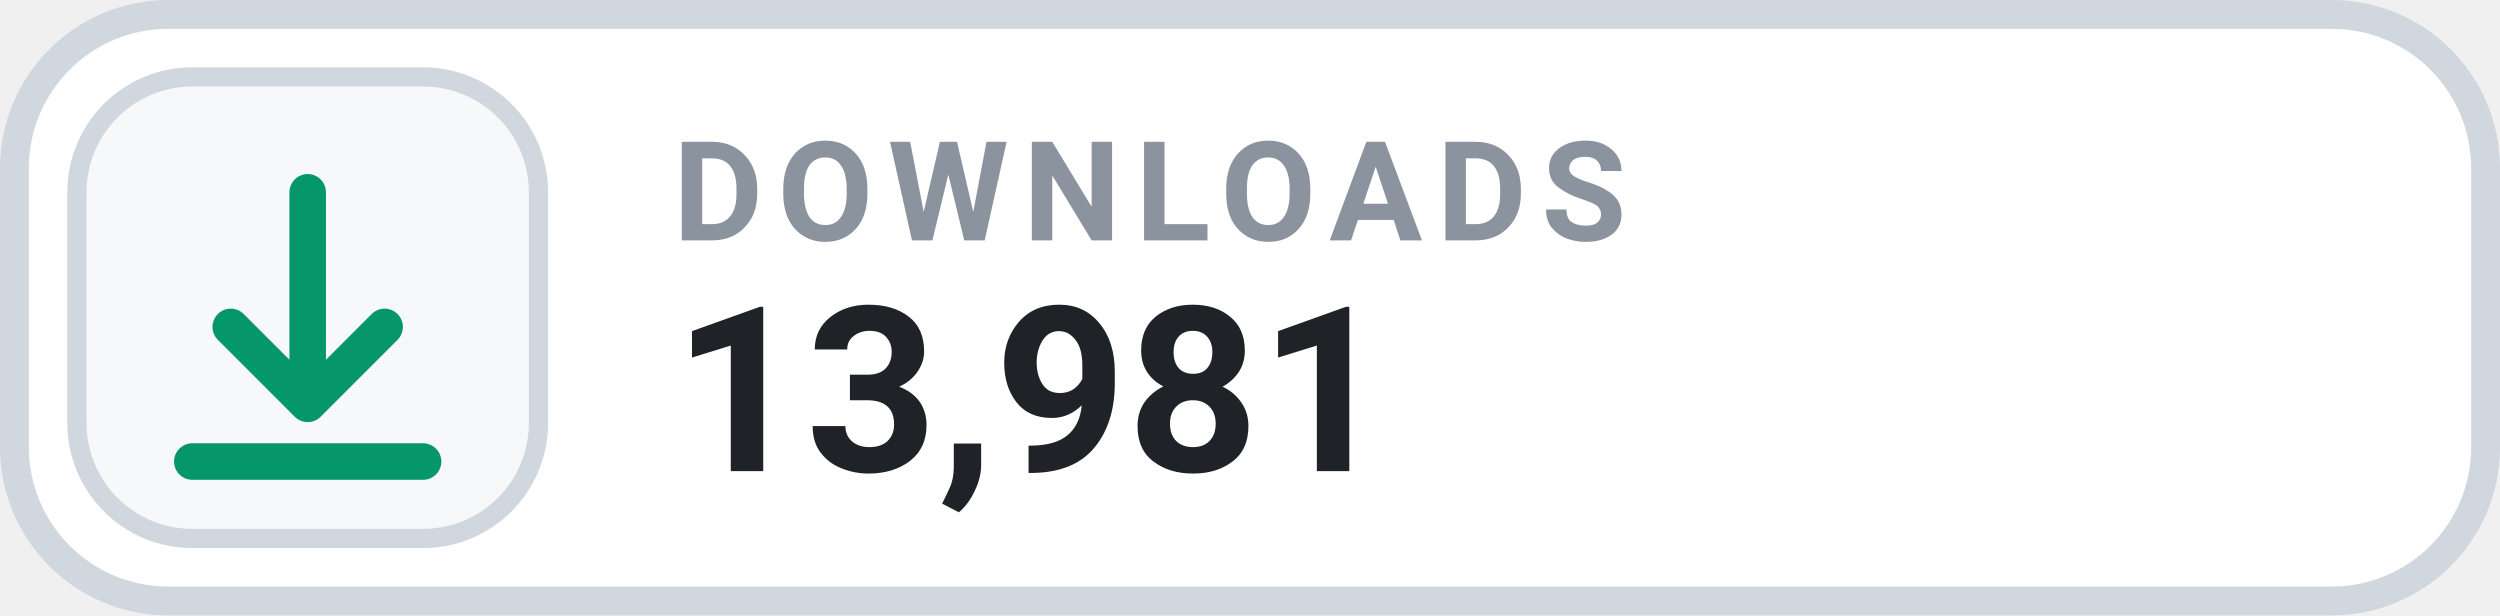
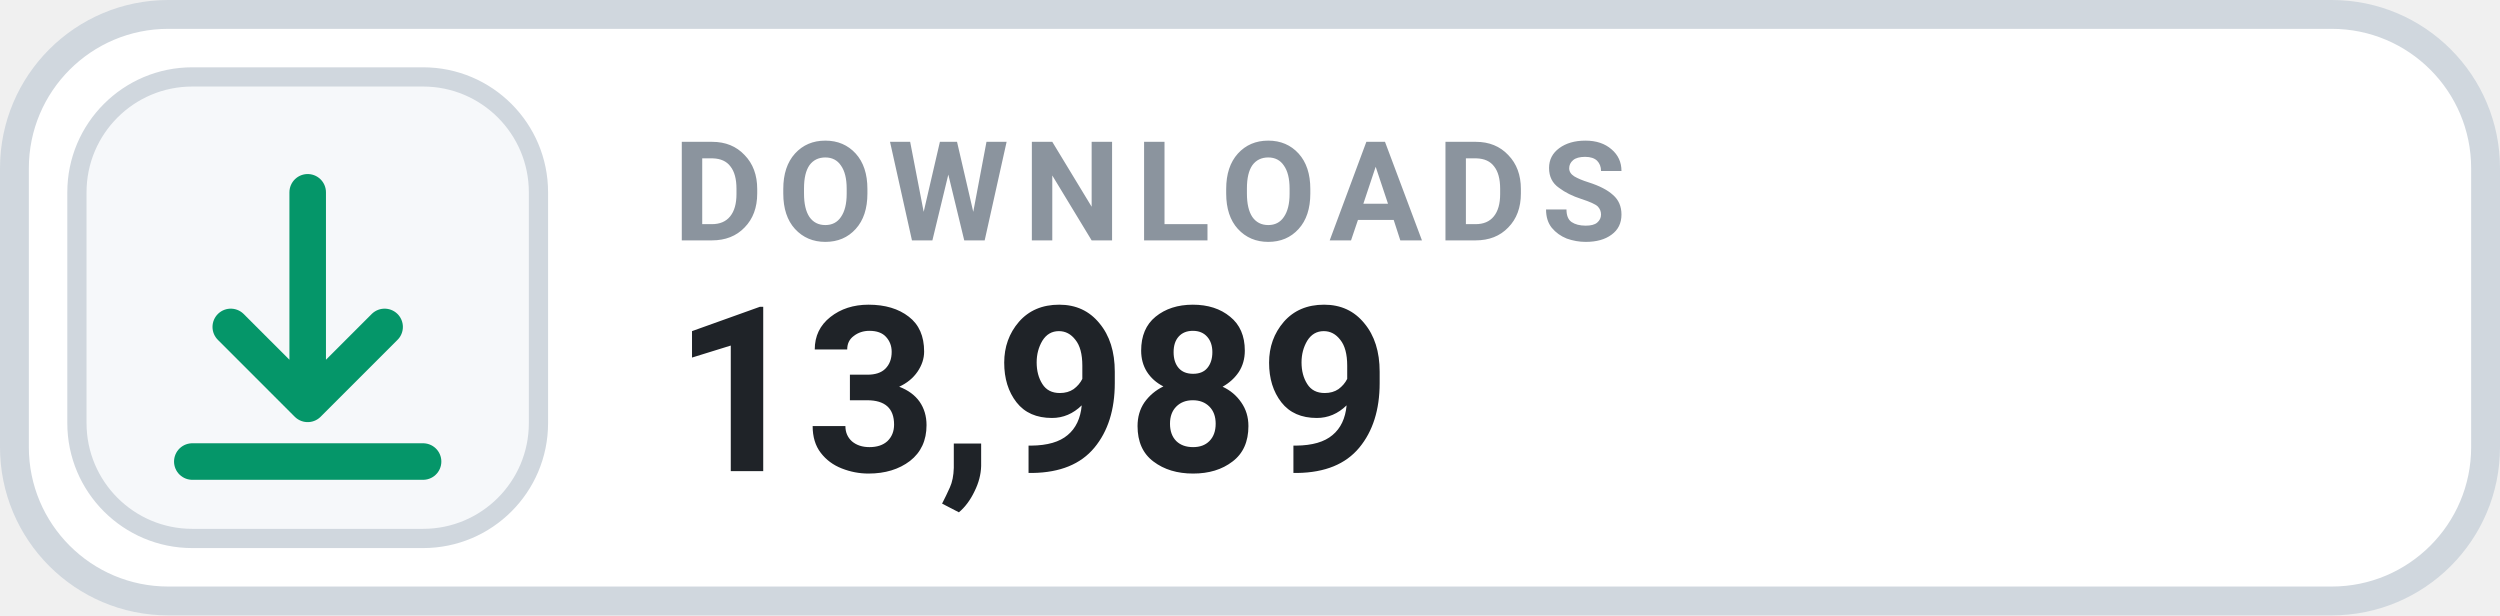
- <svg xmlns="http://www.w3.org/2000/svg" width="130" height="32" viewBox="0 0 130 32" role="img" aria-label="DOWNLOADS 13,981">
+ <svg xmlns="http://www.w3.org/2000/svg" width="130" height="32" viewBox="0 0 130 32" role="img" aria-label="DOWNLOADS 13,989">
  <rect x=".75" y=".75" width="128.5" height="30.5" rx="8" fill="#FFFFFF" stroke="#D0D7DE" stroke-width="1.5" />
  <rect x="4" y="4" width="24" height="24" rx="6" fill="#F6F8FA" stroke="#D0D7DE" stroke-width="1" />
  <g transform="translate(16 16)" style="color:#059669;">
    <path d="M0 -6 v11 m0 0 l4 -4 m-4 4 l-4 -4 M-6 8 h12" fill="none" stroke="currentColor" stroke-width="1.9" stroke-linecap="round" stroke-linejoin="round" />
  </g>
  <text x="35" y="12.5" fill="#8B949E" font-family="-apple-system,BlinkMacSystemFont,'Segoe UI',Roboto,Helvetica,Arial,sans-serif" font-size="7.2" font-weight="700" letter-spacing=".75">DOWNLOADS</text>
-   <text x="35" y="24.5" fill="#1F2328" font-family="-apple-system,BlinkMacSystemFont,'Segoe UI',Roboto,Helvetica,Arial,sans-serif" font-size="12" font-weight="700">13,981</text>
+   <text x="35" y="24.5" fill="#1F2328" font-family="-apple-system,BlinkMacSystemFont,'Segoe UI',Roboto,Helvetica,Arial,sans-serif" font-size="12" font-weight="700">13,989</text>
</svg>
